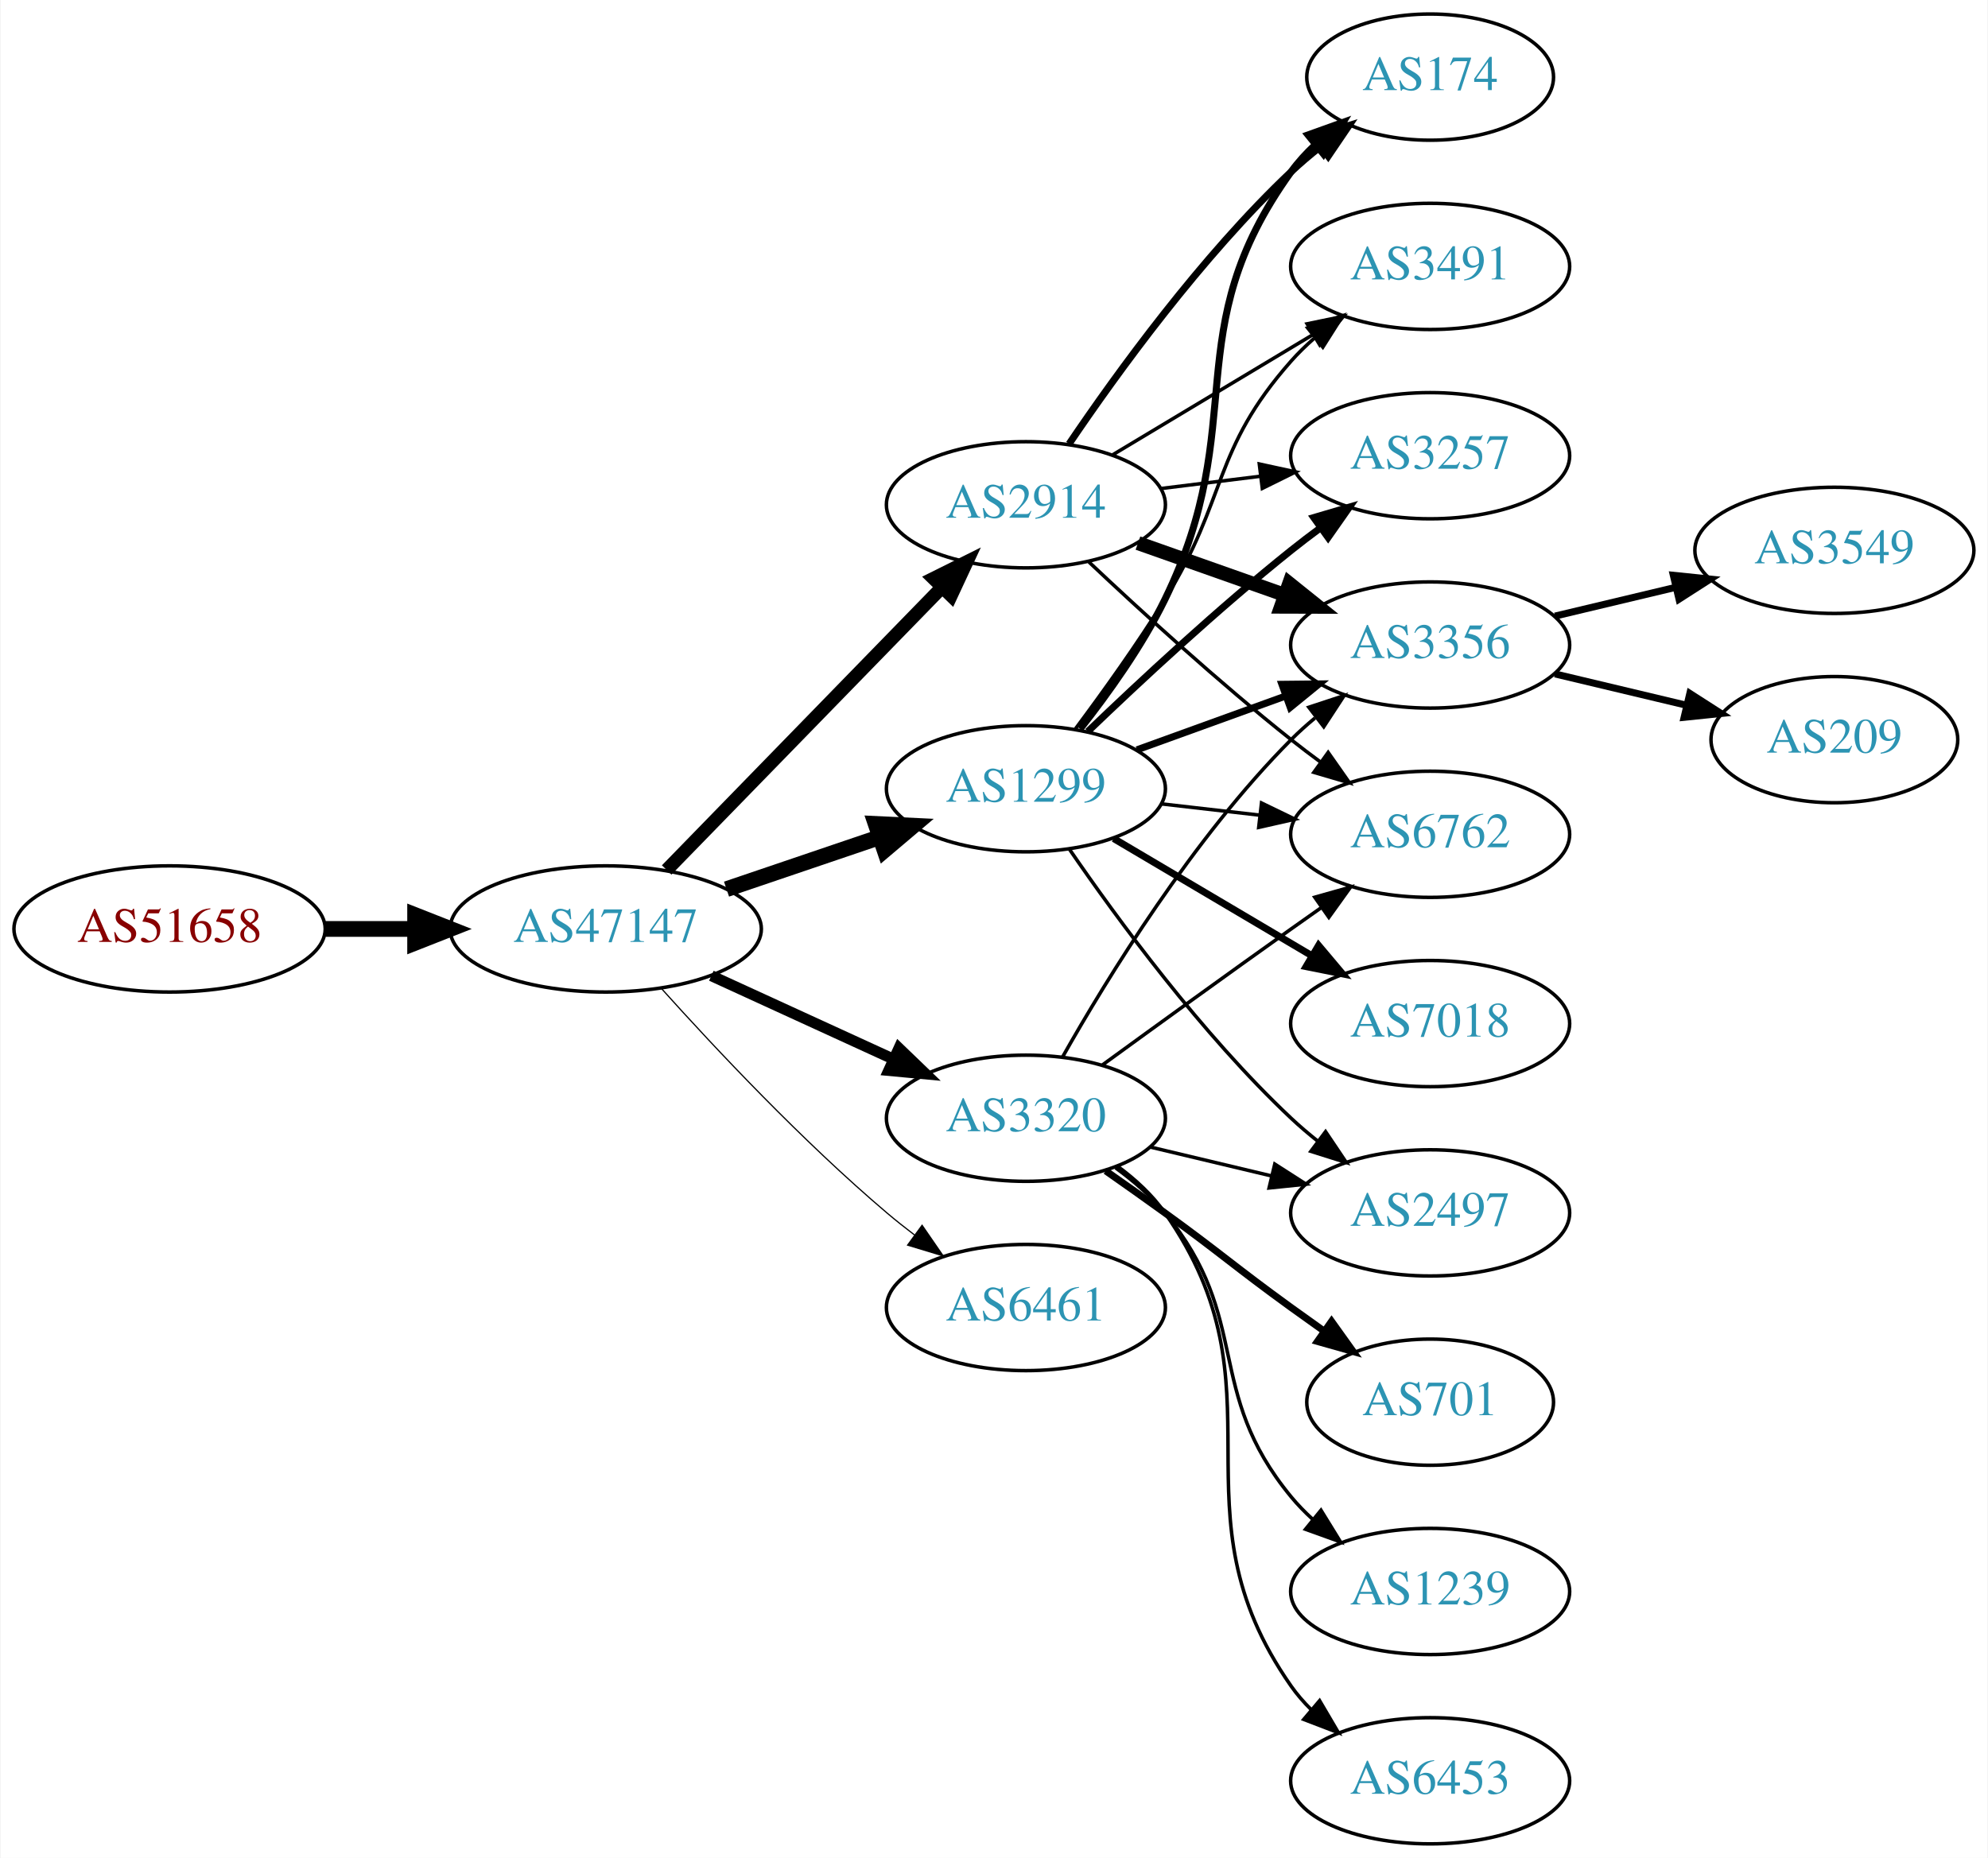
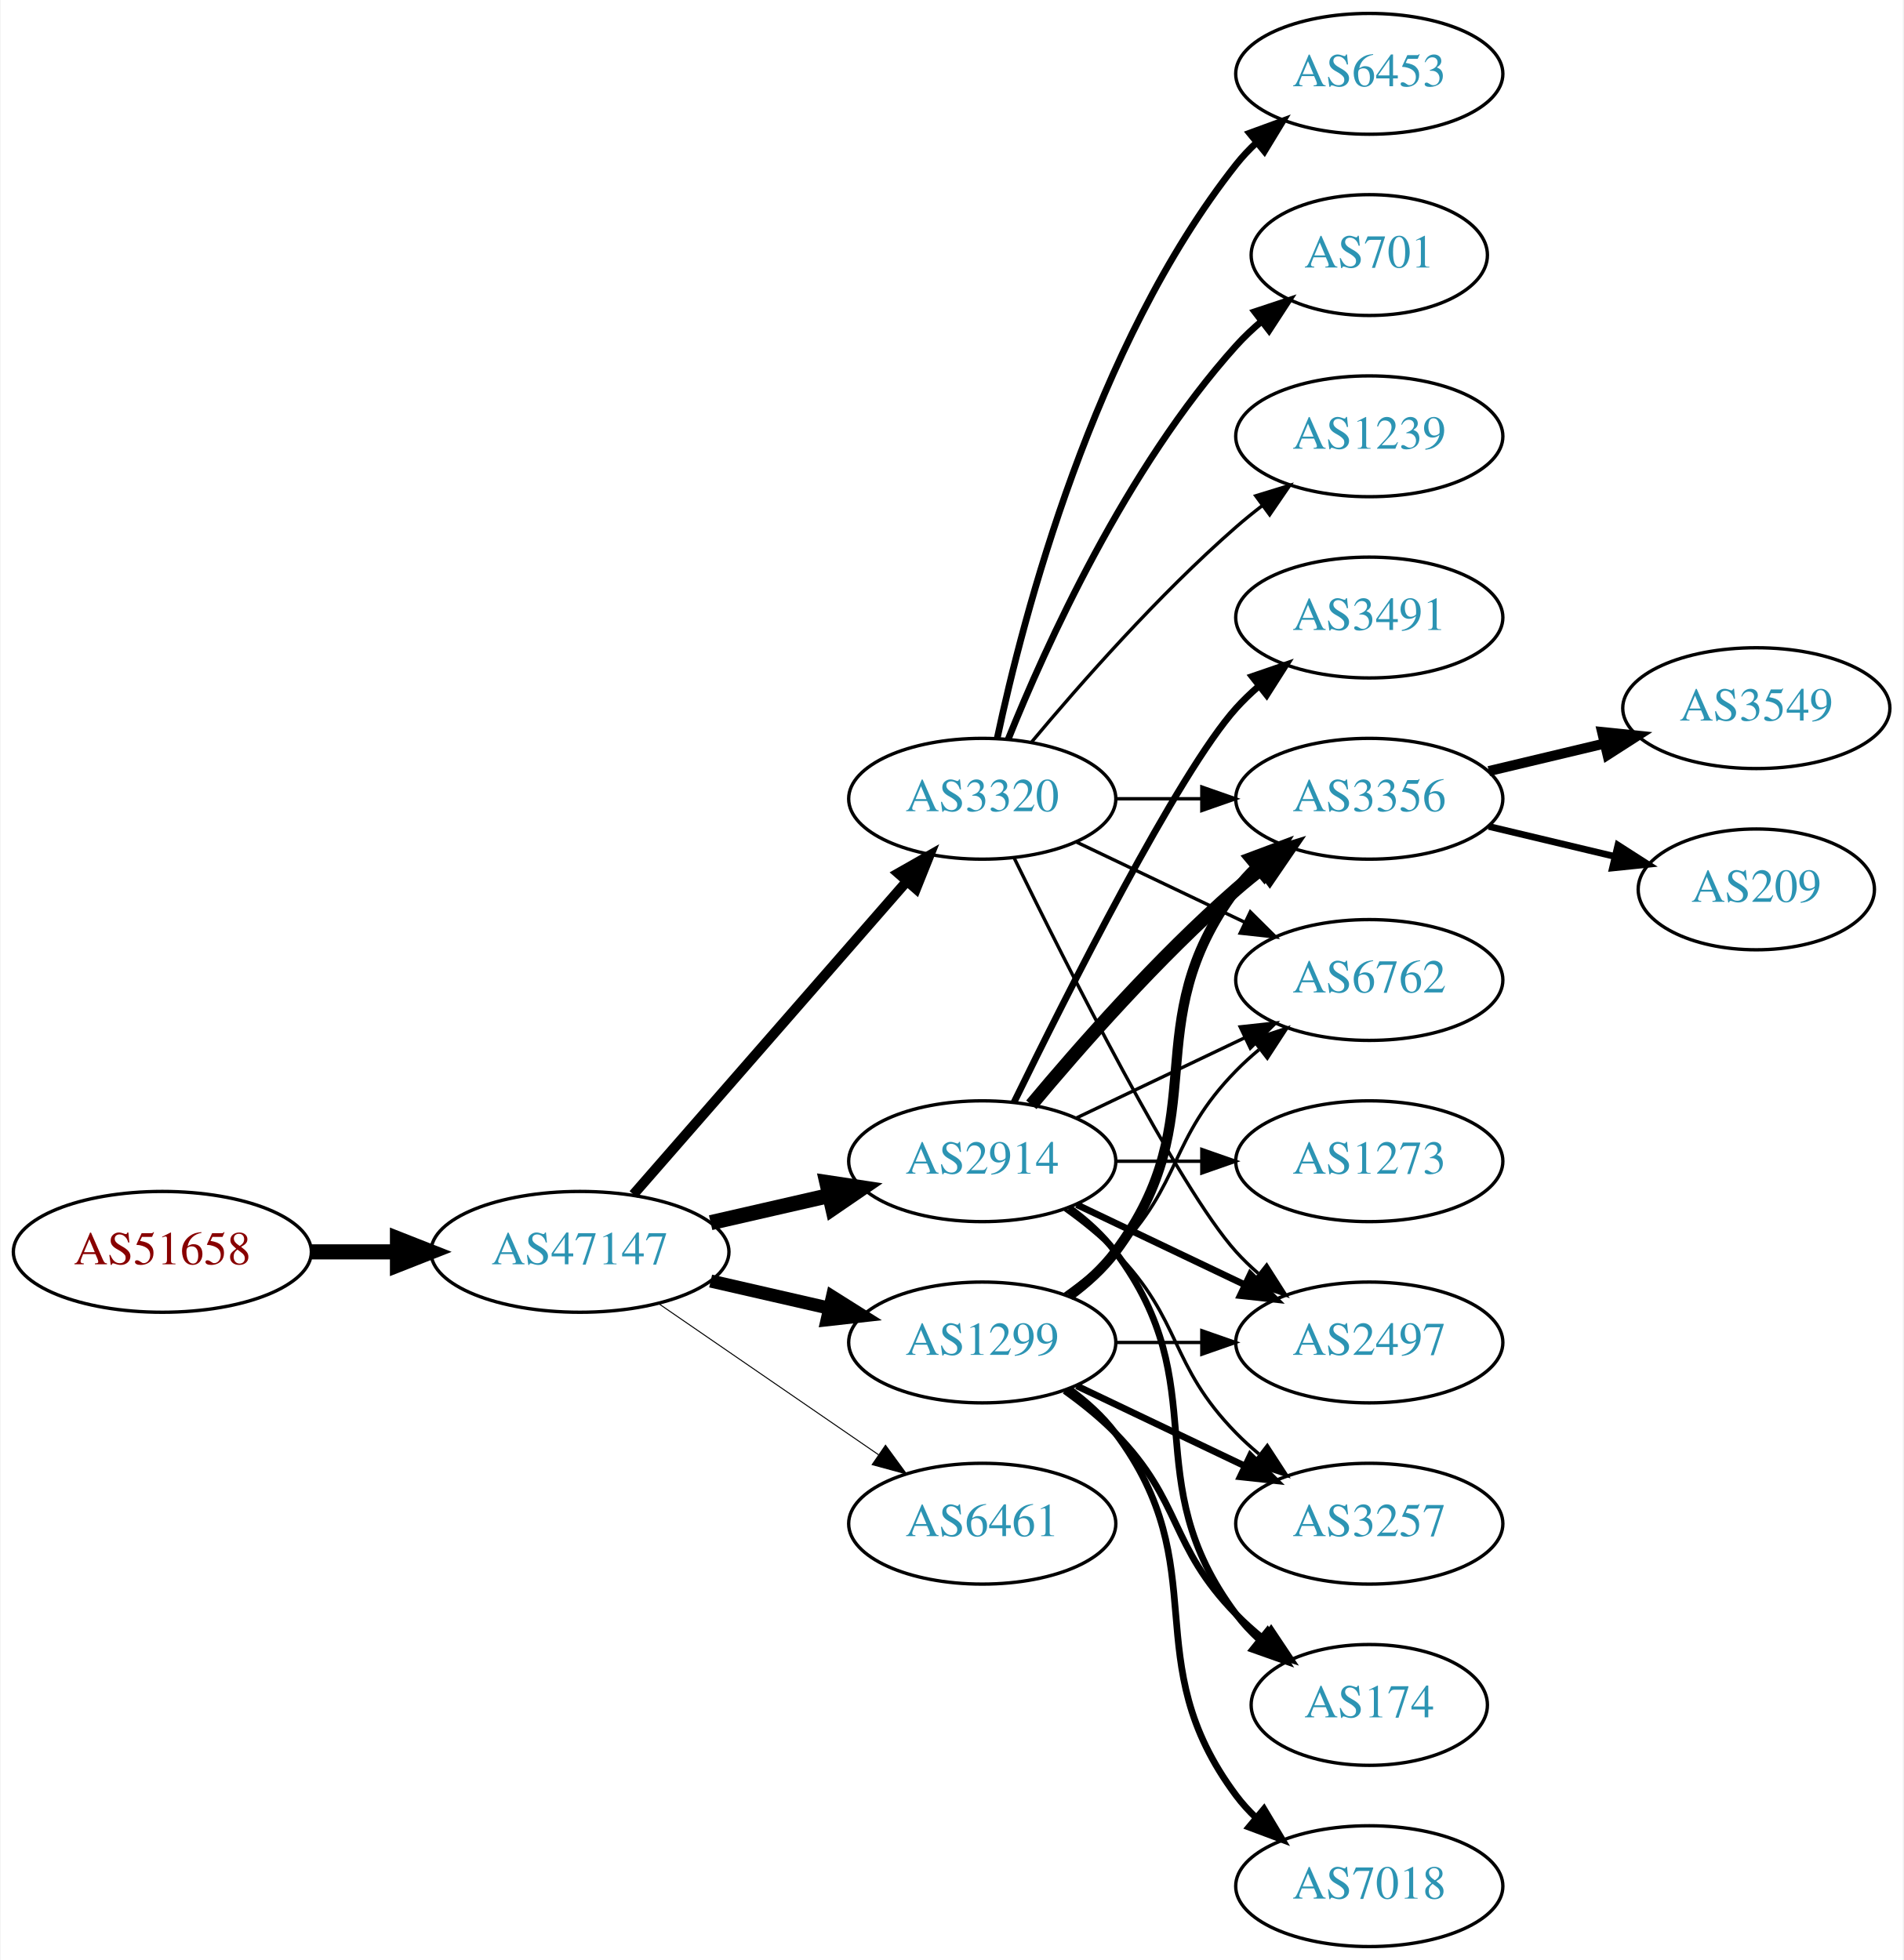
- <svg xmlns="http://www.w3.org/2000/svg" xmlns:xlink="http://www.w3.org/1999/xlink" width="567pt" height="530pt" viewBox="0.00 0.00 566.66 530.00">
-   <g id="graph0" class="graph" transform="scale(1 1) rotate(0) translate(4 526)">
-     <polygon fill="white" stroke="none" points="-4,4 -4,-526 562.663,-526 562.663,4 -4,4" />
+ <svg xmlns="http://www.w3.org/2000/svg" xmlns:xlink="http://www.w3.org/1999/xlink" width="567pt" height="584pt" viewBox="0.00 0.00 566.66 584.00">
+   <g id="graph0" class="graph" transform="scale(1 1) rotate(0) translate(4 580)">
+     <polygon fill="white" stroke="none" points="-4,4 -4,-580 562.663,-580 562.663,4 -4,4" />
    <g id="node1" class="node">
      <g id="a_node1">
        <a xlink:href="/asn/51658" xlink:title="AS51658 ~ Patrick Janesch trading as Lucesem [AT]">
-           <ellipse fill="#ffffff" stroke="black" cx="44.196" cy="-261" rx="44.393" ry="18" />
-           <text text-anchor="middle" x="44.196" y="-257.3" font-family="Times,serif" font-size="14.00" fill="#880000">AS51658</text>
+           <ellipse fill="#ffffff" stroke="black" cx="44.196" cy="-207" rx="44.393" ry="18" />
+           <text text-anchor="middle" x="44.196" y="-203.3" font-family="Times,serif" font-size="14.00" fill="#880000">AS51658</text>
        </a>
      </g>
    </g>
    <g id="node2" class="node">
      <g id="a_node2">
        <a xlink:href="/asn/47147" xlink:title="AS47147 ~ ANEXIA Internetdienstleistungs GmbH [AT]">
-           <ellipse fill="#ffffff" stroke="black" cx="168.588" cy="-261" rx="44.393" ry="18" />
-           <text text-anchor="middle" x="168.588" y="-257.3" font-family="Times,serif" font-size="14.00" fill="#2c94b3">AS47147</text>
+           <ellipse fill="#ffffff" stroke="black" cx="168.588" cy="-207" rx="44.393" ry="18" />
+           <text text-anchor="middle" x="168.588" y="-203.3" font-family="Times,serif" font-size="14.00" fill="#2c94b3">AS47147</text>
        </a>
      </g>
    </g>
    <g id="edge1" class="edge">
-       <path fill="none" stroke="black" stroke-width="4.5" d="M88.692,-261C96.898,-261 105.569,-261 114.041,-261" />
-       <polygon fill="black" stroke="black" stroke-width="4.5" points="114.233,-264.938 124.233,-261 114.233,-257.063 114.233,-264.938" />
+       <path fill="none" stroke="black" stroke-width="4.5" d="M88.692,-207C96.898,-207 105.569,-207 114.041,-207" />
+       <polygon fill="black" stroke="black" stroke-width="4.5" points="114.233,-210.938 124.233,-207 114.233,-203.063 114.233,-210.938" />
    </g>
    <g id="node3" class="node">
      <g id="a_node3">
-         <a xlink:href="/asn/2914" xlink:title="AS2914 ~ NTT America, Inc. [US]">
-           <ellipse fill="#ffffff" stroke="black" cx="288.431" cy="-382" rx="39.794" ry="18" />
-           <text text-anchor="middle" x="288.431" y="-378.3" font-family="Times,serif" font-size="14.00" fill="#2c94b3">AS2914</text>
+         <a xlink:href="/asn/1299" xlink:title="AS1299 ~ Telia Carrier [EU]">
+           <ellipse fill="#ffffff" stroke="black" cx="288.431" cy="-180" rx="39.794" ry="18" />
+           <text text-anchor="middle" x="288.431" y="-176.3" font-family="Times,serif" font-size="14.00" fill="#2c94b3">AS1299</text>
        </a>
      </g>
    </g>
    <g id="edge2" class="edge">
-       <path fill="none" stroke="black" stroke-width="3.808" d="M185.974,-277.825C206.403,-298.802 241.441,-334.778 264.521,-358.477" />
-       <polygon fill="black" stroke="black" stroke-width="3.808" points="262.077,-360.983 271.561,-365.705 267.091,-356.099 262.077,-360.983" />
+       <path fill="none" stroke="black" stroke-width="3.9" d="M207.523,-198.308C218.764,-195.733 231.176,-192.889 242.799,-190.226" />
+       <polygon fill="black" stroke="black" stroke-width="3.9" points="243.795,-193.588 252.761,-187.943 242.232,-186.765 243.795,-193.588" />
    </g>
    <g id="node4" class="node">
      <g id="a_node4">
-         <a xlink:href="/asn/3320" xlink:title="AS3320 ~ DTAG [DE]">
-           <ellipse fill="#ffffff" stroke="black" cx="288.431" cy="-207" rx="39.794" ry="18" />
-           <text text-anchor="middle" x="288.431" y="-203.3" font-family="Times,serif" font-size="14.00" fill="#2c94b3">AS3320</text>
+         <a xlink:href="/asn/2914" xlink:title="AS2914 ~ NTT America, Inc. [US]">
+           <ellipse fill="#ffffff" stroke="black" cx="288.431" cy="-234" rx="39.794" ry="18" />
+           <text text-anchor="middle" x="288.431" y="-230.3" font-family="Times,serif" font-size="14.00" fill="#2c94b3">AS2914</text>
        </a>
      </g>
    </g>
    <g id="edge3" class="edge">
-       <path fill="none" stroke="black" stroke-width="3.115" d="M198.718,-247.652C214.329,-240.498 233.727,-231.609 250.399,-223.97" />
-       <polygon fill="black" stroke="black" stroke-width="3.115" points="252.218,-226.986 259.851,-219.638 249.302,-220.622 252.218,-226.986" />
+       <path fill="none" stroke="black" stroke-width="4.5" d="M207.523,-215.692C218.764,-218.267 231.176,-221.111 242.799,-223.774" />
+       <polygon fill="black" stroke="black" stroke-width="4.5" points="242.134,-227.661 252.761,-226.057 243.893,-219.985 242.134,-227.661" />
    </g>
    <g id="node5" class="node">
      <g id="a_node5">
-         <a xlink:href="/asn/1299" xlink:title="AS1299 ~ Telia Carrier [EU]">
-           <ellipse fill="#ffffff" stroke="black" cx="288.431" cy="-301" rx="39.794" ry="18" />
-           <text text-anchor="middle" x="288.431" y="-297.3" font-family="Times,serif" font-size="14.00" fill="#2c94b3">AS1299</text>
+         <a xlink:href="/asn/3320" xlink:title="AS3320 ~ DTAG [DE]">
+           <ellipse fill="#ffffff" stroke="black" cx="288.431" cy="-342" rx="39.794" ry="18" />
+           <text text-anchor="middle" x="288.431" y="-338.3" font-family="Times,serif" font-size="14.00" fill="#2c94b3">AS3320</text>
        </a>
      </g>
    </g>
    <g id="edge4" class="edge">
-       <path fill="none" stroke="black" stroke-width="4.5" d="M203.042,-272.355C216.643,-276.972 232.485,-282.349 246.746,-287.19" />
-       <polygon fill="black" stroke="black" stroke-width="4.5" points="245.585,-290.954 256.32,-290.44 248.116,-283.497 245.585,-290.954" />
+       <path fill="none" stroke="black" stroke-width="3" d="M184.513,-224.098C205.056,-247.631 242.175,-290.155 265.771,-317.187" />
+       <polygon fill="black" stroke="black" stroke-width="3" points="263.414,-319.809 272.627,-325.041 268.688,-315.206 263.414,-319.809" />
    </g>
    <g id="node6" class="node">
      <g id="a_node6">
        <a xlink:href="/asn/6461" xlink:title="AS6461 ~ Zayo Bandwidth [US]">
-           <ellipse fill="#ffffff" stroke="black" cx="288.431" cy="-153" rx="39.794" ry="18" />
-           <text text-anchor="middle" x="288.431" y="-149.3" font-family="Times,serif" font-size="14.00" fill="#2c94b3">AS6461</text>
+           <ellipse fill="#ffffff" stroke="black" cx="288.431" cy="-126" rx="39.794" ry="18" />
+           <text text-anchor="middle" x="288.431" y="-122.3" font-family="Times,serif" font-size="14.00" fill="#2c94b3">AS6461</text>
        </a>
      </g>
    </g>
    <g id="edge5" class="edge">
-       <path fill="none" stroke="black" stroke-width="0.346" d="M184.521,-243.956C199.847,-226.903 224.782,-200.35 248.784,-180 251.281,-177.883 253.942,-175.768 256.653,-173.707" />
-       <polygon fill="black" stroke="black" stroke-width="0.346" points="258.819,-176.459 264.83,-167.734 254.69,-170.806 258.819,-176.459" />
+       <path fill="none" stroke="black" stroke-width="0.3" d="M192.031,-191.574C210.612,-178.802 237.173,-160.545 257.553,-146.537" />
+       <polygon fill="black" stroke="black" stroke-width="0.3" points="259.609,-149.371 265.867,-140.822 255.643,-143.602 259.609,-149.371" />
    </g>
    <g id="node7" class="node">
      <g id="a_node7">
+         <a xlink:href="/asn/2497" xlink:title="AS2497 ~ Internet Initiative Japan Inc. [JP]">
+           <ellipse fill="#ffffff" stroke="black" cx="403.724" cy="-180" rx="39.794" ry="18" />
+           <text text-anchor="middle" x="403.724" y="-176.3" font-family="Times,serif" font-size="14.00" fill="#2c94b3">AS2497</text>
+         </a>
+       </g>
+     </g>
+     <g id="edge18" class="edge">
+       <path fill="none" stroke="black" d="M328.103,-180C336.306,-180 345.07,-180 353.602,-180" />
+       <polygon fill="black" stroke="black" points="353.841,-183.5 363.841,-180 353.841,-176.5 353.841,-183.5" />
+     </g>
+     <g id="node9" class="node">
+       <g id="a_node9">
        <a xlink:href="/asn/3356" xlink:title="AS3356 ~ Level 3 Parent, LLC [US]">
          <ellipse fill="#ffffff" stroke="black" cx="403.724" cy="-342" rx="39.794" ry="18" />
          <text text-anchor="middle" x="403.724" y="-338.3" font-family="Times,serif" font-size="14.00" fill="#2c94b3">AS3356</text>
        </a>
      </g>
    </g>
-     <g id="edge6" class="edge">
-       <path fill="none" stroke="black" stroke-width="4" d="M320.389,-371.07C333.252,-366.528 348.358,-361.195 362.095,-356.345" />
-       <polygon fill="black" stroke="black" stroke-width="4" points="363.539,-359.547 371.803,-352.917 361.209,-352.946 363.539,-359.547" />
-     </g>
-     <g id="node8" class="node">
-       <g id="a_node8">
-         <a xlink:href="/asn/174" xlink:title="AS174 ~ Cogent Communications [US]">
-           <ellipse fill="#ffffff" stroke="black" cx="403.724" cy="-504" rx="35.194" ry="18" />
-           <text text-anchor="middle" x="403.724" y="-500.3" font-family="Times,serif" font-size="14.00" fill="#2c94b3">AS174</text>
-         </a>
-       </g>
-     </g>
-     <g id="edge7" class="edge">
-       <path fill="none" stroke="black" stroke-width="2" d="M300.751,-399.378C314.325,-419.444 338.47,-452.792 364.077,-477 366.653,-479.435 369.464,-481.819 372.356,-484.1" />
-       <polygon fill="black" stroke="black" stroke-width="2" points="370.478,-487.065 380.595,-490.209 374.647,-481.442 370.478,-487.065" />
-     </g>
-     <g id="node9" class="node">
-       <g id="a_node9">
-         <a xlink:href="/asn/3491" xlink:title="AS3491 ~ PCCW Global, Inc. [US]">
-           <ellipse fill="#ffffff" stroke="black" cx="403.724" cy="-450" rx="39.794" ry="18" />
-           <text text-anchor="middle" x="403.724" y="-446.3" font-family="Times,serif" font-size="14.00" fill="#2c94b3">AS3491</text>
-         </a>
-       </g>
-     </g>
-     <g id="edge8" class="edge">
-       <path fill="none" stroke="black" d="M313.181,-396.255C329.797,-406.229 352.193,-419.671 370.43,-430.617" />
-       <polygon fill="black" stroke="black" points="368.63,-433.618 379.005,-435.764 372.232,-427.616 368.63,-433.618" />
+     <g id="edge13" class="edge">
+       <path fill="none" stroke="black" stroke-width="3" d="M314.362,-193.882C319.438,-197.611 324.356,-202.016 328.077,-207 358.349,-247.542 333.806,-274.458 364.077,-315 365.822,-317.336 367.829,-319.545 369.992,-321.617" />
+       <polygon fill="black" stroke="black" stroke-width="3" points="367.87,-324.405 377.793,-328.118 372.352,-319.027 367.87,-324.405" />
    </g>
    <g id="node10" class="node">
      <g id="a_node10">
        <a xlink:href="/asn/6762" xlink:title="AS6762 ~ TELECOM ITALIA SPARKLE S.p.A. [IT]">
          <ellipse fill="#ffffff" stroke="black" cx="403.724" cy="-288" rx="39.794" ry="18" />
          <text text-anchor="middle" x="403.724" y="-284.3" font-family="Times,serif" font-size="14.00" fill="#2c94b3">AS6762</text>
        </a>
      </g>
    </g>
-     <g id="edge9" class="edge">
-       <path fill="none" stroke="black" d="M306.406,-365.68C321.208,-351.716 343.477,-331.342 364.077,-315 366.788,-312.849 369.658,-310.672 372.56,-308.537" />
-       <polygon fill="black" stroke="black" points="374.635,-311.356 380.72,-302.683 370.554,-305.669 374.635,-311.356" />
+     <g id="edge17" class="edge">
+       <path fill="none" stroke="black" d="M313.025,-194.389C318.281,-198.148 323.613,-202.437 328.077,-207 348.25,-227.617 343.905,-240.383 364.077,-261 366.17,-263.139 368.453,-265.218 370.83,-267.21" />
+       <polygon fill="black" stroke="black" points="369.074,-270.275 379.13,-273.611 373.349,-264.732 369.074,-270.275" />
    </g>
    <g id="node11" class="node">
      <g id="a_node11">
-         <a xlink:href="/asn/3257" xlink:title="AS3257 ~ GTT [DE]">
-           <ellipse fill="#ffffff" stroke="black" cx="403.724" cy="-396" rx="39.794" ry="18" />
-           <text text-anchor="middle" x="403.724" y="-392.3" font-family="Times,serif" font-size="14.00" fill="#2c94b3">AS3257</text>
-         </a>
-       </g>
-     </g>
-     <g id="edge10" class="edge">
-       <path fill="none" stroke="black" d="M326.841,-386.623C335.929,-387.746 345.766,-388.962 355.251,-390.134" />
-       <polygon fill="black" stroke="black" points="354.999,-393.629 365.353,-391.382 355.857,-386.682 354.999,-393.629" />
-     </g>
-     <g id="edge24" class="edge">
-       <path fill="none" stroke="black" d="M298.891,-224.49C311.672,-247.096 336.105,-286.886 364.077,-315 366.188,-317.121 368.484,-319.188 370.87,-321.171" />
-       <polygon fill="black" stroke="black" points="369.122,-324.242 379.185,-327.556 373.385,-318.69 369.122,-324.242" />
-     </g>
-     <g id="edge25" class="edge">
-       <path fill="none" stroke="black" d="M310.279,-222.222C325.213,-233.091 345.827,-248.025 364.077,-261 366.898,-263.005 369.841,-265.085 372.789,-267.159" />
-       <polygon fill="black" stroke="black" points="370.816,-270.05 381.013,-272.926 374.835,-264.319 370.816,-270.05" />
+         <a xlink:href="/asn/174" xlink:title="AS174 ~ Cogent Communications [US]">
+           <ellipse fill="#ffffff" stroke="black" cx="403.724" cy="-72" rx="35.194" ry="18" />
+           <text text-anchor="middle" x="403.724" y="-68.3" font-family="Times,serif" font-size="14.00" fill="#2c94b3">AS174</text>
+         </a>
+       </g>
+     </g>
+     <g id="edge16" class="edge">
+       <path fill="none" stroke="black" stroke-width="2" d="M313.025,-165.611C318.281,-161.852 323.613,-157.563 328.077,-153 348.25,-132.383 343.905,-119.617 364.077,-99 366.556,-96.466 369.303,-94.017 372.156,-91.696" />
+       <polygon fill="black" stroke="black" stroke-width="2" points="374.458,-94.343 380.341,-85.532 370.247,-88.752 374.458,-94.343" />
    </g>
    <g id="node13" class="node">
      <g id="a_node13">
-         <a xlink:href="/asn/2497" xlink:title="AS2497 ~ Internet Initiative Japan Inc. [JP]">
-           <ellipse fill="#ffffff" stroke="black" cx="403.724" cy="-180" rx="39.794" ry="18" />
-           <text text-anchor="middle" x="403.724" y="-176.3" font-family="Times,serif" font-size="14.00" fill="#2c94b3">AS2497</text>
-         </a>
-       </g>
-     </g>
-     <g id="edge22" class="edge">
-       <path fill="none" stroke="black" d="M324.038,-198.752C334.909,-196.162 347.064,-193.265 358.506,-190.538" />
-       <polygon fill="black" stroke="black" points="359.412,-193.92 368.328,-188.197 357.789,-187.111 359.412,-193.92" />
-     </g>
-     <g id="node16" class="node">
-       <g id="a_node16">
-         <a xlink:href="/asn/701" xlink:title="AS701 ~ UUNET [US]">
-           <ellipse fill="#ffffff" stroke="black" cx="403.724" cy="-126" rx="35.194" ry="18" />
-           <text text-anchor="middle" x="403.724" y="-122.3" font-family="Times,serif" font-size="14.00" fill="#2c94b3">AS701</text>
-         </a>
-       </g>
-     </g>
-     <g id="edge20" class="edge">
-       <path fill="none" stroke="black" stroke-width="2" d="M311.188,-191.991C316.722,-188.121 322.641,-183.936 328.077,-180 344.277,-168.271 347.877,-164.729 364.077,-153 367.106,-150.807 370.285,-148.537 373.463,-146.287" />
-       <polygon fill="black" stroke="black" stroke-width="2" points="375.606,-149.059 381.774,-140.445 371.58,-143.333 375.606,-149.059" />
+         <a xlink:href="/asn/3257" xlink:title="AS3257 ~ GTT [DE]">
+           <ellipse fill="#ffffff" stroke="black" cx="403.724" cy="-126" rx="39.794" ry="18" />
+           <text text-anchor="middle" x="403.724" y="-122.3" font-family="Times,serif" font-size="14.00" fill="#2c94b3">AS3257</text>
+         </a>
+       </g>
+     </g>
+     <g id="edge15" class="edge">
+       <path fill="none" stroke="black" stroke-width="2" d="M316.567,-167.066C331.561,-159.919 350.382,-150.948 366.605,-143.215" />
+       <polygon fill="black" stroke="black" stroke-width="2" points="368.288,-146.291 375.809,-138.829 365.276,-139.972 368.288,-146.291" />
+     </g>
+     <g id="node14" class="node">
+       <g id="a_node14">
+         <a xlink:href="/asn/7018" xlink:title="AS7018 ~ AT&amp;T Services, Inc. [US]">
+           <ellipse fill="#ffffff" stroke="black" cx="403.724" cy="-18" rx="39.794" ry="18" />
+           <text text-anchor="middle" x="403.724" y="-14.3" font-family="Times,serif" font-size="14.00" fill="#2c94b3">AS7018</text>
+         </a>
+       </g>
+     </g>
+     <g id="edge14" class="edge">
+       <path fill="none" stroke="black" stroke-width="2" d="M314.362,-166.118C319.438,-162.389 324.356,-157.984 328.077,-153 358.349,-112.458 333.806,-85.542 364.077,-45 365.822,-42.664 367.829,-40.455 369.992,-38.383" />
+       <polygon fill="black" stroke="black" stroke-width="2" points="372.352,-40.973 377.793,-31.882 367.87,-35.595 372.352,-40.973" />
+     </g>
+     <g id="edge6" class="edge">
+       <path fill="none" stroke="black" stroke-width="2" d="M316.567,-221.066C331.561,-213.919 350.382,-204.948 366.605,-197.215" />
+       <polygon fill="black" stroke="black" stroke-width="2" points="368.288,-200.291 375.809,-192.829 365.276,-193.972 368.288,-200.291" />
+     </g>
+     <g id="node8" class="node">
+       <g id="a_node8">
+         <a xlink:href="/asn/3491" xlink:title="AS3491 ~ PCCW Global, Inc. [US]">
+           <ellipse fill="#ffffff" stroke="black" cx="403.724" cy="-396" rx="39.794" ry="18" />
+           <text text-anchor="middle" x="403.724" y="-392.3" font-family="Times,serif" font-size="14.00" fill="#2c94b3">AS3491</text>
+         </a>
+       </g>
+     </g>
+     <g id="edge7" class="edge">
+       <path fill="none" stroke="black" stroke-width="2" d="M297.869,-251.511C313.487,-283.509 346.874,-349.893 364.077,-369 366.08,-371.224 368.298,-373.363 370.631,-375.397" />
+       <polygon fill="black" stroke="black" stroke-width="2" points="368.829,-378.433 378.85,-381.873 373.161,-372.935 368.829,-378.433" />
+     </g>
+     <g id="edge8" class="edge">
+       <path fill="none" stroke="black" stroke-width="4" d="M303.061,-250.817C317.343,-267.929 340.89,-294.745 364.077,-315 366.543,-317.154 369.182,-319.294 371.879,-321.372" />
+       <polygon fill="black" stroke="black" stroke-width="4" points="369.904,-324.264 380.033,-327.37 374.052,-318.625 369.904,-324.264" />
+     </g>
+     <g id="edge9" class="edge">
+       <path fill="none" stroke="black" d="M316.567,-246.934C331.561,-254.081 350.382,-263.052 366.605,-270.785" />
+       <polygon fill="black" stroke="black" points="365.276,-274.028 375.809,-275.171 368.288,-267.709 365.276,-274.028" />
+     </g>
+     <g id="edge10" class="edge">
+       <path fill="none" stroke="black" stroke-width="2" d="M314.362,-220.118C319.438,-216.389 324.356,-211.984 328.077,-207 358.349,-166.458 333.806,-139.542 364.077,-99 366.085,-96.311 368.441,-93.791 370.982,-91.454" />
+       <polygon fill="black" stroke="black" stroke-width="2" points="373.397,-94.004 378.998,-85.011 369.011,-88.548 373.397,-94.004" />
+     </g>
+     <g id="node12" class="node">
+       <g id="a_node12">
+         <a xlink:href="/asn/1273" xlink:title="AS1273 ~ Vodafone Group PLC [EU]">
+           <ellipse fill="#ffffff" stroke="black" cx="403.724" cy="-234" rx="39.794" ry="18" />
+           <text text-anchor="middle" x="403.724" y="-230.3" font-family="Times,serif" font-size="14.00" fill="#2c94b3">AS1273</text>
+         </a>
+       </g>
+     </g>
+     <g id="edge11" class="edge">
+       <path fill="none" stroke="black" d="M328.103,-234C336.306,-234 345.07,-234 353.602,-234" />
+       <polygon fill="black" stroke="black" points="353.841,-237.5 363.841,-234 353.841,-230.5 353.841,-237.5" />
+     </g>
+     <g id="edge12" class="edge">
+       <path fill="none" stroke="black" d="M313.025,-219.611C318.281,-215.852 323.613,-211.563 328.077,-207 348.25,-186.383 343.905,-173.617 364.077,-153 366.17,-150.861 368.453,-148.782 370.83,-146.79" />
+       <polygon fill="black" stroke="black" points="373.349,-149.268 379.13,-140.389 369.074,-143.725 373.349,-149.268" />
+     </g>
+     <g id="edge21" class="edge">
+       <path fill="none" stroke="black" d="M297.869,-324.489C313.487,-292.491 346.874,-226.107 364.077,-207 366.08,-204.776 368.298,-202.637 370.631,-200.603" />
+       <polygon fill="black" stroke="black" points="373.161,-203.065 378.85,-194.127 368.829,-197.567 373.161,-203.065" />
+     </g>
+     <g id="edge26" class="edge">
+       <path fill="none" stroke="black" d="M328.103,-342C336.306,-342 345.07,-342 353.602,-342" />
+       <polygon fill="black" stroke="black" points="353.841,-345.5 363.841,-342 353.841,-338.5 353.841,-345.5" />
+     </g>
+     <g id="edge25" class="edge">
+       <path fill="none" stroke="black" d="M316.567,-329.066C331.561,-321.919 350.382,-312.948 366.605,-305.215" />
+       <polygon fill="black" stroke="black" points="368.288,-308.291 375.809,-300.829 365.276,-301.972 368.288,-308.291" />
    </g>
    <g id="node17" class="node">
      <g id="a_node17">
-         <a xlink:href="/asn/1239" xlink:title="AS1239 ~ Sprint [US]">
-           <ellipse fill="#ffffff" stroke="black" cx="403.724" cy="-72" rx="39.794" ry="18" />
-           <text text-anchor="middle" x="403.724" y="-68.3" font-family="Times,serif" font-size="14.00" fill="#2c94b3">AS1239</text>
-         </a>
-       </g>
-     </g>
-     <g id="edge21" class="edge">
-       <path fill="none" stroke="black" d="M314.012,-192.844C319.106,-189.128 324.12,-184.799 328.077,-180 353.142,-149.606 339.013,-129.394 364.077,-99 365.932,-96.751 368.02,-94.604 370.238,-92.576" />
-       <polygon fill="black" stroke="black" points="372.587,-95.177 378.143,-86.156 368.174,-89.744 372.587,-95.177" />
+         <a xlink:href="/asn/6453" xlink:title="AS6453 ~ TATA COMMUNICATIONS (AMERICA) INC [US]">
+           <ellipse fill="#ffffff" stroke="black" cx="403.724" cy="-558" rx="39.794" ry="18" />
+           <text text-anchor="middle" x="403.724" y="-554.3" font-family="Times,serif" font-size="14.00" fill="#2c94b3">AS6453</text>
+         </a>
+       </g>
+     </g>
+     <g id="edge22" class="edge">
+       <path fill="none" stroke="black" stroke-width="2" d="M292.921,-360.16C300.552,-396.03 321.544,-477.155 364.077,-531 365.885,-533.288 367.937,-535.462 370.132,-537.51" />
+       <polygon fill="black" stroke="black" stroke-width="2" points="368.043,-540.323 377.992,-543.966 372.486,-534.914 368.043,-540.323" />
    </g>
    <g id="node18" class="node">
      <g id="a_node18">
-         <a xlink:href="/asn/6453" xlink:title="AS6453 ~ TATA COMMUNICATIONS (AMERICA) INC [US]">
-           <ellipse fill="#ffffff" stroke="black" cx="403.724" cy="-18" rx="39.794" ry="18" />
-           <text text-anchor="middle" x="403.724" y="-14.3" font-family="Times,serif" font-size="14.00" fill="#2c94b3">AS6453</text>
+         <a xlink:href="/asn/701" xlink:title="AS701 ~ UUNET [US]">
+           <ellipse fill="#ffffff" stroke="black" cx="403.724" cy="-504" rx="35.194" ry="18" />
+           <text text-anchor="middle" x="403.724" y="-500.3" font-family="Times,serif" font-size="14.00" fill="#2c94b3">AS701</text>
        </a>
      </g>
    </g>
    <g id="edge23" class="edge">
-       <path fill="none" stroke="black" d="M314.59,-193.284C319.654,-189.545 324.51,-185.096 328.077,-180 363.691,-129.131 328.464,-95.869 364.077,-45 365.75,-42.611 367.705,-40.365 369.832,-38.267" />
-       <polygon fill="black" stroke="black" points="372.196,-40.851 377.564,-31.716 367.672,-35.51 372.196,-40.851" />
-     </g>
-     <g id="edge11" class="edge">
-       <path fill="none" stroke="black" stroke-width="2" d="M320.09,-312.095C333.062,-316.79 348.355,-322.324 362.236,-327.348" />
-       <polygon fill="black" stroke="black" stroke-width="2" points="361.446,-330.784 372.041,-330.896 363.828,-324.202 361.446,-330.784" />
-     </g>
-     <g id="edge13" class="edge">
-       <path fill="none" stroke="black" stroke-width="2" d="M303.9,-318.054C311.943,-328.239 321.605,-341.739 328.077,-355 352.874,-405.805 331.047,-431.119 364.077,-477 366.038,-479.723 368.362,-482.267 370.882,-484.619" />
-       <polygon fill="black" stroke="black" stroke-width="2" points="368.893,-487.511 378.867,-491.085 373.298,-482.071 368.893,-487.511" />
-     </g>
-     <g id="edge16" class="edge">
-       <path fill="none" stroke="black" d="M302.571,-318.105C310.35,-328.529 320.192,-342.255 328.077,-355 346.069,-384.081 341.428,-397.38 364.077,-423 366.059,-425.242 368.264,-427.394 370.586,-429.437" />
-       <polygon fill="black" stroke="black" points="368.774,-432.466 378.787,-435.929 373.119,-426.978 368.774,-432.466" />
-     </g>
-     <g id="edge15" class="edge">
-       <path fill="none" stroke="black" d="M327.156,-296.671C336.137,-295.641 345.836,-294.528 355.193,-293.454" />
-       <polygon fill="black" stroke="black" points="355.628,-296.927 365.164,-292.31 354.83,-289.973 355.628,-296.927" />
-     </g>
-     <g id="edge14" class="edge">
-       <path fill="none" stroke="black" stroke-width="2" d="M306.074,-317.312C320.85,-331.51 343.263,-352.363 364.077,-369 366.78,-371.161 369.645,-373.344 372.544,-375.484" />
-       <polygon fill="black" stroke="black" stroke-width="2" points="370.535,-378.35 380.698,-381.344 374.62,-372.666 370.535,-378.35" />
-     </g>
-     <g id="node12" class="node">
-       <g id="a_node12">
-         <a xlink:href="/asn/7018" xlink:title="AS7018 ~ AT&amp;T Services, Inc. [US]">
-           <ellipse fill="#ffffff" stroke="black" cx="403.724" cy="-234" rx="39.794" ry="18" />
-           <text text-anchor="middle" x="403.724" y="-230.3" font-family="Times,serif" font-size="14.00" fill="#2c94b3">AS7018</text>
-         </a>
-       </g>
-     </g>
-     <g id="edge12" class="edge">
-       <path fill="none" stroke="black" stroke-width="2" d="M313.457,-286.791C329.83,-277.109 351.717,-264.165 369.721,-253.518" />
-       <polygon fill="black" stroke="black" stroke-width="2" points="371.906,-256.292 378.732,-248.188 368.343,-250.266 371.906,-256.292" />
-     </g>
-     <g id="edge17" class="edge">
-       <path fill="none" stroke="black" d="M300.788,-283.817C314.396,-263.972 338.574,-230.985 364.077,-207 366.462,-204.757 369.045,-202.556 371.706,-200.438" />
-       <polygon fill="black" stroke="black" points="373.896,-203.171 379.804,-194.377 369.701,-197.567 373.896,-203.171" />
-     </g>
-     <g id="node14" class="node">
-       <g id="a_node14">
+       <path fill="none" stroke="black" stroke-width="2" d="M296.179,-359.787C307.23,-387.243 331.283,-440.578 364.077,-477 366.393,-479.572 368.998,-482.03 371.733,-484.343" />
+       <polygon fill="black" stroke="black" stroke-width="2" points="369.599,-487.117 379.656,-490.448 373.871,-481.572 369.599,-487.117" />
+     </g>
+     <g id="node19" class="node">
+       <g id="a_node19">
+         <a xlink:href="/asn/1239" xlink:title="AS1239 ~ Sprint [US]">
+           <ellipse fill="#ffffff" stroke="black" cx="403.724" cy="-450" rx="39.794" ry="18" />
+           <text text-anchor="middle" x="403.724" y="-446.3" font-family="Times,serif" font-size="14.00" fill="#2c94b3">AS1239</text>
+         </a>
+       </g>
+     </g>
+     <g id="edge24" class="edge">
+       <path fill="none" stroke="black" d="M303.061,-358.817C317.343,-375.929 340.89,-402.745 364.077,-423 366.543,-425.154 369.182,-427.294 371.879,-429.372" />
+       <polygon fill="black" stroke="black" points="369.904,-432.264 380.033,-435.37 374.052,-426.625 369.904,-432.264" />
+     </g>
+     <g id="node15" class="node">
+       <g id="a_node15">
        <a xlink:href="/asn/3549" xlink:title="AS3549 ~ Level 3 Parent, LLC [US]">
          <ellipse fill="#ffffff" stroke="black" cx="519.017" cy="-369" rx="39.794" ry="18" />
          <text text-anchor="middle" x="519.017" y="-365.3" font-family="Times,serif" font-size="14.00" fill="#2c94b3">AS3549</text>
        </a>
      </g>
    </g>
-     <g id="edge18" class="edge">
-       <path fill="none" stroke="black" stroke-width="2" d="M439.331,-350.248C450.202,-352.838 462.357,-355.735 473.799,-358.462" />
-       <polygon fill="black" stroke="black" stroke-width="2" points="473.082,-361.889 483.621,-360.803 474.705,-355.08 473.082,-361.889" />
-     </g>
-     <g id="node15" class="node">
-       <g id="a_node15">
+     <g id="edge19" class="edge">
+       <path fill="none" stroke="black" stroke-width="3" d="M439.331,-350.248C450.202,-352.838 462.357,-355.735 473.799,-358.462" />
+       <polygon fill="black" stroke="black" stroke-width="3" points="473.082,-361.889 483.621,-360.803 474.705,-355.08 473.082,-361.889" />
+     </g>
+     <g id="node16" class="node">
+       <g id="a_node16">
        <a xlink:href="/asn/209" xlink:title="AS209 ~ CenturyLink Communications, LLC [US]">
          <ellipse fill="#ffffff" stroke="black" cx="519.017" cy="-315" rx="35.194" ry="18" />
          <text text-anchor="middle" x="519.017" y="-311.3" font-family="Times,serif" font-size="14.00" fill="#2c94b3">AS209</text>
        </a>
      </g>
    </g>
-     <g id="edge19" class="edge">
+     <g id="edge20" class="edge">
      <path fill="none" stroke="black" stroke-width="2" d="M439.331,-333.752C451.125,-330.942 464.43,-327.771 476.698,-324.847" />
      <polygon fill="black" stroke="black" stroke-width="2" points="477.787,-328.186 486.703,-322.463 476.164,-321.376 477.787,-328.186" />
    </g>
  </g>
</svg>
